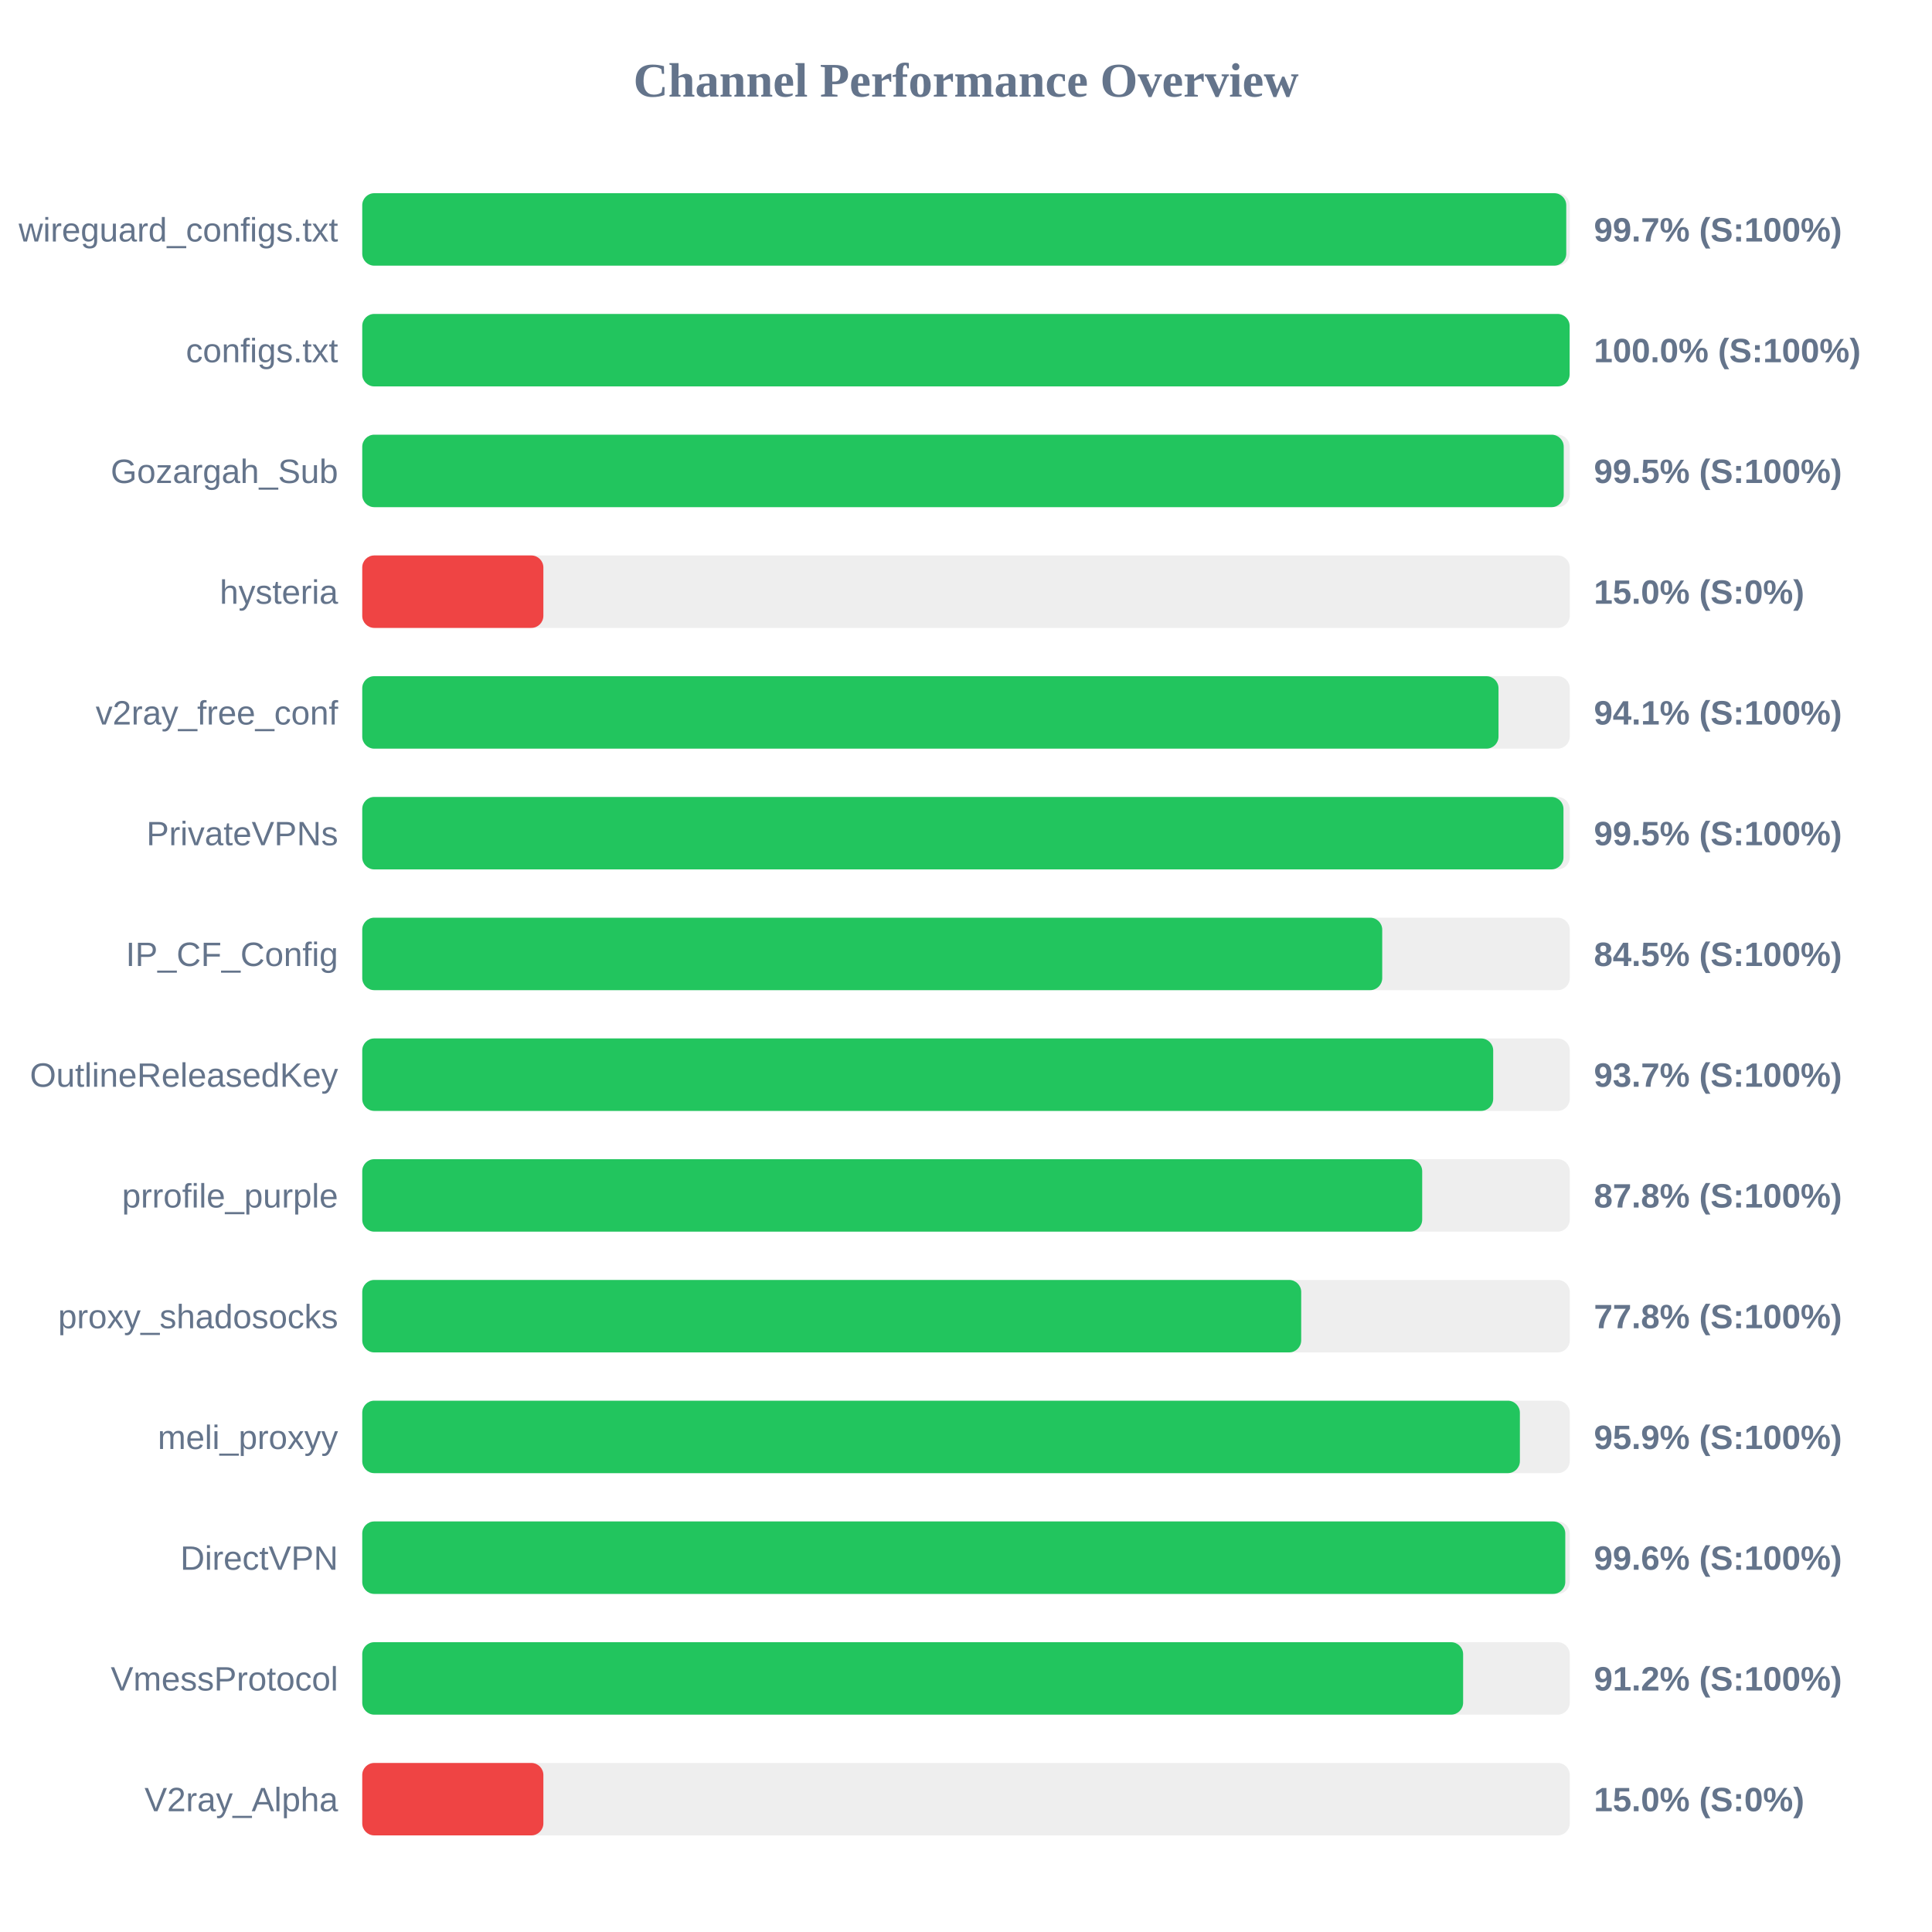
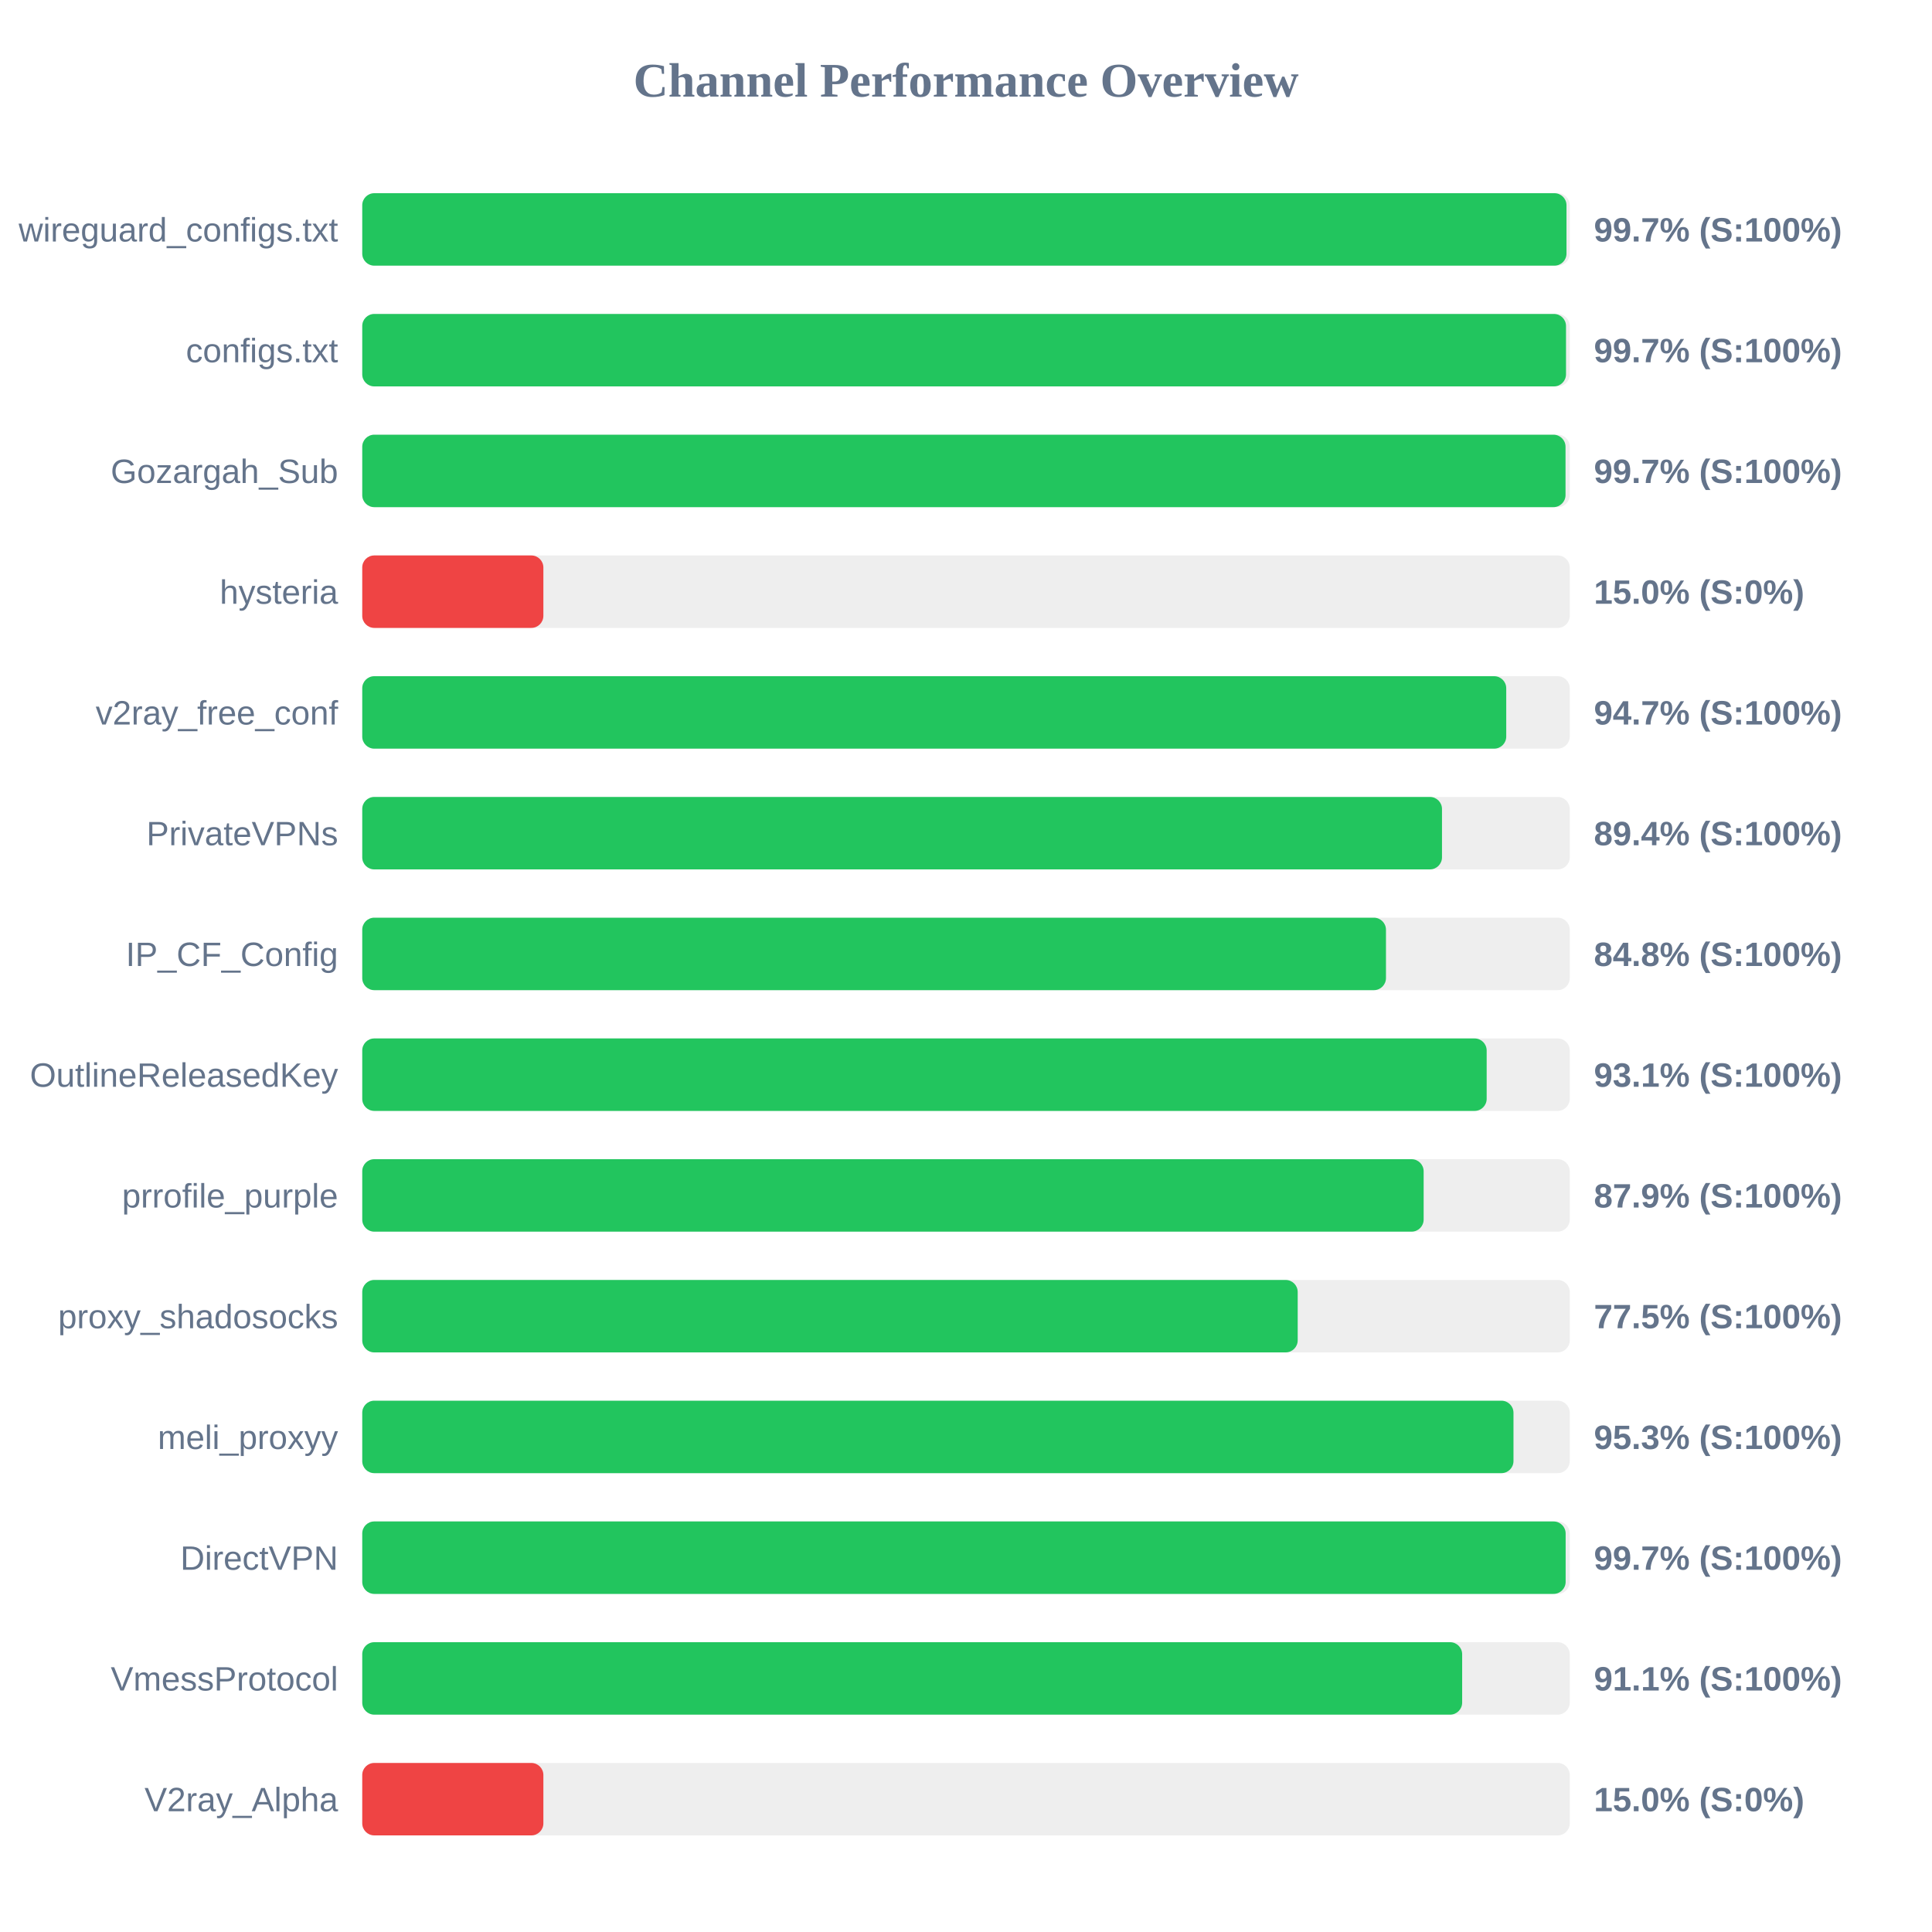
<svg xmlns="http://www.w3.org/2000/svg" width="800" height="800" version="1.1">
  <style>
        .row { font: 14px Arial; fill: #64748b; }
        .score { font: bold 14px Arial; fill: #64748b; }
    </style>
  <text x="400" y="40" text-anchor="middle" font-size="20px" font-weight="bold" fill="#64748b">Channel Performance Overview</text>
  <rect x="150" y="80" width="500" height="30" fill="#eee" rx="5" />
-   <rect x="150" y="80" width="498.55" height="30" fill="#22c55e" rx="5" />
+   <rect x="150" y="80" width="498.65" height="30" fill="#22c55e" rx="5" />
  <text x="140" y="100" text-anchor="end" class="row">wireguard_configs.txt</text>
  <text x="660" y="100" text-anchor="start" class="score">99.7% (S:100%)</text>
  <rect x="150" y="130" width="500" height="30" fill="#eee" rx="5" />
-   <rect x="150" y="130" width="499.95" height="30" fill="#22c55e" rx="5" />
+   <rect x="150" y="130" width="498.45" height="30" fill="#22c55e" rx="5" />
  <text x="140" y="150" text-anchor="end" class="row">configs.txt</text>
-   <text x="660" y="150" text-anchor="start" class="score">100.0% (S:100%)</text>
+   <text x="660" y="150" text-anchor="start" class="score">99.7% (S:100%)</text>
  <rect x="150" y="180" width="500" height="30" fill="#eee" rx="5" />
-   <rect x="150" y="180" width="497.5" height="30" fill="#22c55e" rx="5" />
+   <rect x="150" y="180" width="498.25" height="30" fill="#22c55e" rx="5" />
  <text x="140" y="200" text-anchor="end" class="row">Gozargah_Sub</text>
-   <text x="660" y="200" text-anchor="start" class="score">99.5% (S:100%)</text>
+   <text x="660" y="200" text-anchor="start" class="score">99.7% (S:100%)</text>
  <rect x="150" y="230" width="500" height="30" fill="#eee" rx="5" />
  <rect x="150" y="230" width="75.0" height="30" fill="#ef4444" rx="5" />
  <text x="140" y="250" text-anchor="end" class="row">hysteria</text>
  <text x="660" y="250" text-anchor="start" class="score">15.0% (S:0%)</text>
  <rect x="150" y="280" width="500" height="30" fill="#eee" rx="5" />
-   <rect x="150" y="280" width="470.5" height="30" fill="#22c55e" rx="5" />
+   <rect x="150" y="280" width="473.7" height="30" fill="#22c55e" rx="5" />
  <text x="140" y="300" text-anchor="end" class="row">v2ray_free_conf</text>
-   <text x="660" y="300" text-anchor="start" class="score">94.1% (S:100%)</text>
+   <text x="660" y="300" text-anchor="start" class="score">94.7% (S:100%)</text>
  <rect x="150" y="330" width="500" height="30" fill="#eee" rx="5" />
-   <rect x="150" y="330" width="497.4" height="30" fill="#22c55e" rx="5" />
+   <rect x="150" y="330" width="447.1" height="30" fill="#22c55e" rx="5" />
  <text x="140" y="350" text-anchor="end" class="row">PrivateVPNs</text>
-   <text x="660" y="350" text-anchor="start" class="score">99.5% (S:100%)</text>
+   <text x="660" y="350" text-anchor="start" class="score">89.4% (S:100%)</text>
  <rect x="150" y="380" width="500" height="30" fill="#eee" rx="5" />
-   <rect x="150" y="380" width="422.35" height="30" fill="#22c55e" rx="5" />
+   <rect x="150" y="380" width="423.9" height="30" fill="#22c55e" rx="5" />
  <text x="140" y="400" text-anchor="end" class="row">IP_CF_Config</text>
-   <text x="660" y="400" text-anchor="start" class="score">84.5% (S:100%)</text>
+   <text x="660" y="400" text-anchor="start" class="score">84.8% (S:100%)</text>
  <rect x="150" y="430" width="500" height="30" fill="#eee" rx="5" />
-   <rect x="150" y="430" width="468.3" height="30" fill="#22c55e" rx="5" />
+   <rect x="150" y="430" width="465.6" height="30" fill="#22c55e" rx="5" />
  <text x="140" y="450" text-anchor="end" class="row">OutlineReleasedKey</text>
-   <text x="660" y="450" text-anchor="start" class="score">93.7% (S:100%)</text>
+   <text x="660" y="450" text-anchor="start" class="score">93.1% (S:100%)</text>
  <rect x="150" y="480" width="500" height="30" fill="#eee" rx="5" />
-   <rect x="150" y="480" width="438.9" height="30" fill="#22c55e" rx="5" />
+   <rect x="150" y="480" width="439.5" height="30" fill="#22c55e" rx="5" />
  <text x="140" y="500" text-anchor="end" class="row">prrofile_purple</text>
-   <text x="660" y="500" text-anchor="start" class="score">87.8% (S:100%)</text>
+   <text x="660" y="500" text-anchor="start" class="score">87.9% (S:100%)</text>
  <rect x="150" y="530" width="500" height="30" fill="#eee" rx="5" />
-   <rect x="150" y="530" width="388.8" height="30" fill="#22c55e" rx="5" />
+   <rect x="150" y="530" width="387.35" height="30" fill="#22c55e" rx="5" />
  <text x="140" y="550" text-anchor="end" class="row">proxy_shadosocks</text>
-   <text x="660" y="550" text-anchor="start" class="score">77.8% (S:100%)</text>
+   <text x="660" y="550" text-anchor="start" class="score">77.5% (S:100%)</text>
  <rect x="150" y="580" width="500" height="30" fill="#eee" rx="5" />
-   <rect x="150" y="580" width="479.35" height="30" fill="#22c55e" rx="5" />
+   <rect x="150" y="580" width="476.7" height="30" fill="#22c55e" rx="5" />
  <text x="140" y="600" text-anchor="end" class="row">meli_proxyy</text>
-   <text x="660" y="600" text-anchor="start" class="score">95.9% (S:100%)</text>
+   <text x="660" y="600" text-anchor="start" class="score">95.3% (S:100%)</text>
  <rect x="150" y="630" width="500" height="30" fill="#eee" rx="5" />
-   <rect x="150" y="630" width="498.15" height="30" fill="#22c55e" rx="5" />
+   <rect x="150" y="630" width="498.3" height="30" fill="#22c55e" rx="5" />
  <text x="140" y="650" text-anchor="end" class="row">DirectVPN</text>
-   <text x="660" y="650" text-anchor="start" class="score">99.6% (S:100%)</text>
+   <text x="660" y="650" text-anchor="start" class="score">99.7% (S:100%)</text>
  <rect x="150" y="680" width="500" height="30" fill="#eee" rx="5" />
-   <rect x="150" y="680" width="455.85" height="30" fill="#22c55e" rx="5" />
+   <rect x="150" y="680" width="455.45" height="30" fill="#22c55e" rx="5" />
  <text x="140" y="700" text-anchor="end" class="row">VmessProtocol</text>
-   <text x="660" y="700" text-anchor="start" class="score">91.2% (S:100%)</text>
+   <text x="660" y="700" text-anchor="start" class="score">91.1% (S:100%)</text>
  <rect x="150" y="730" width="500" height="30" fill="#eee" rx="5" />
  <rect x="150" y="730" width="75.0" height="30" fill="#ef4444" rx="5" />
  <text x="140" y="750" text-anchor="end" class="row">V2ray_Alpha</text>
  <text x="660" y="750" text-anchor="start" class="score">15.0% (S:0%)</text>
</svg>
